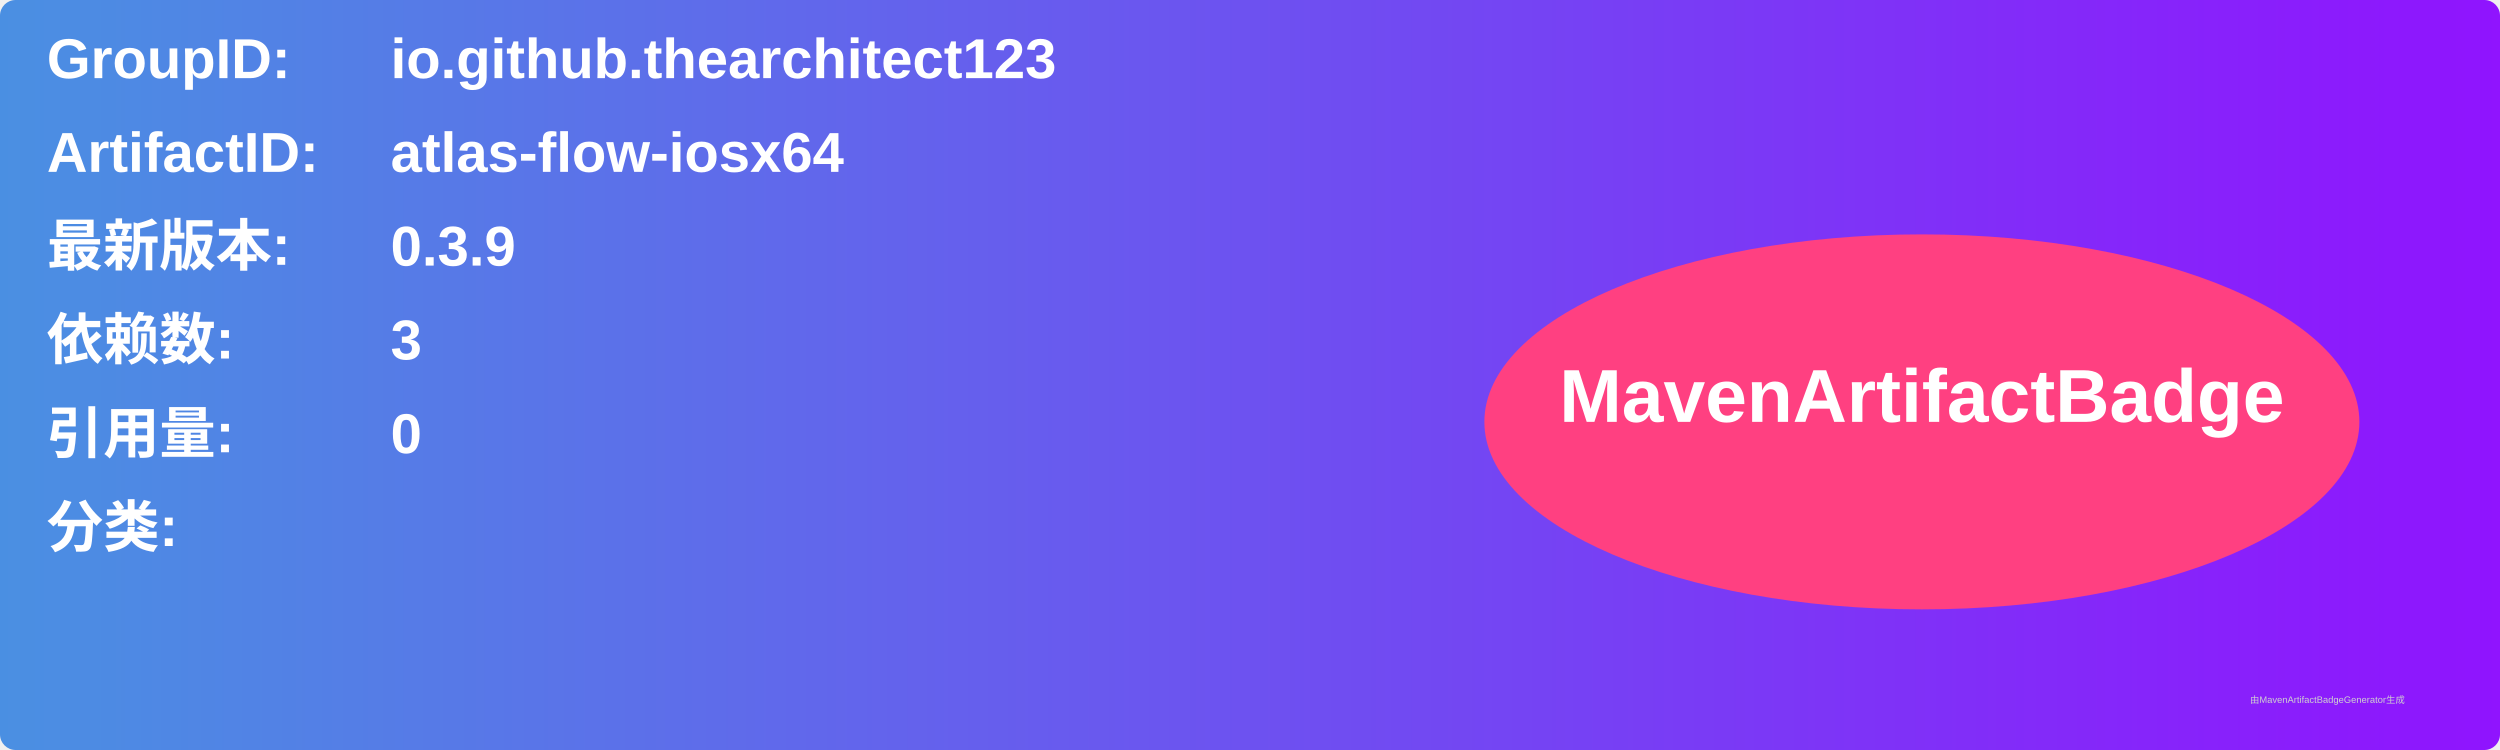
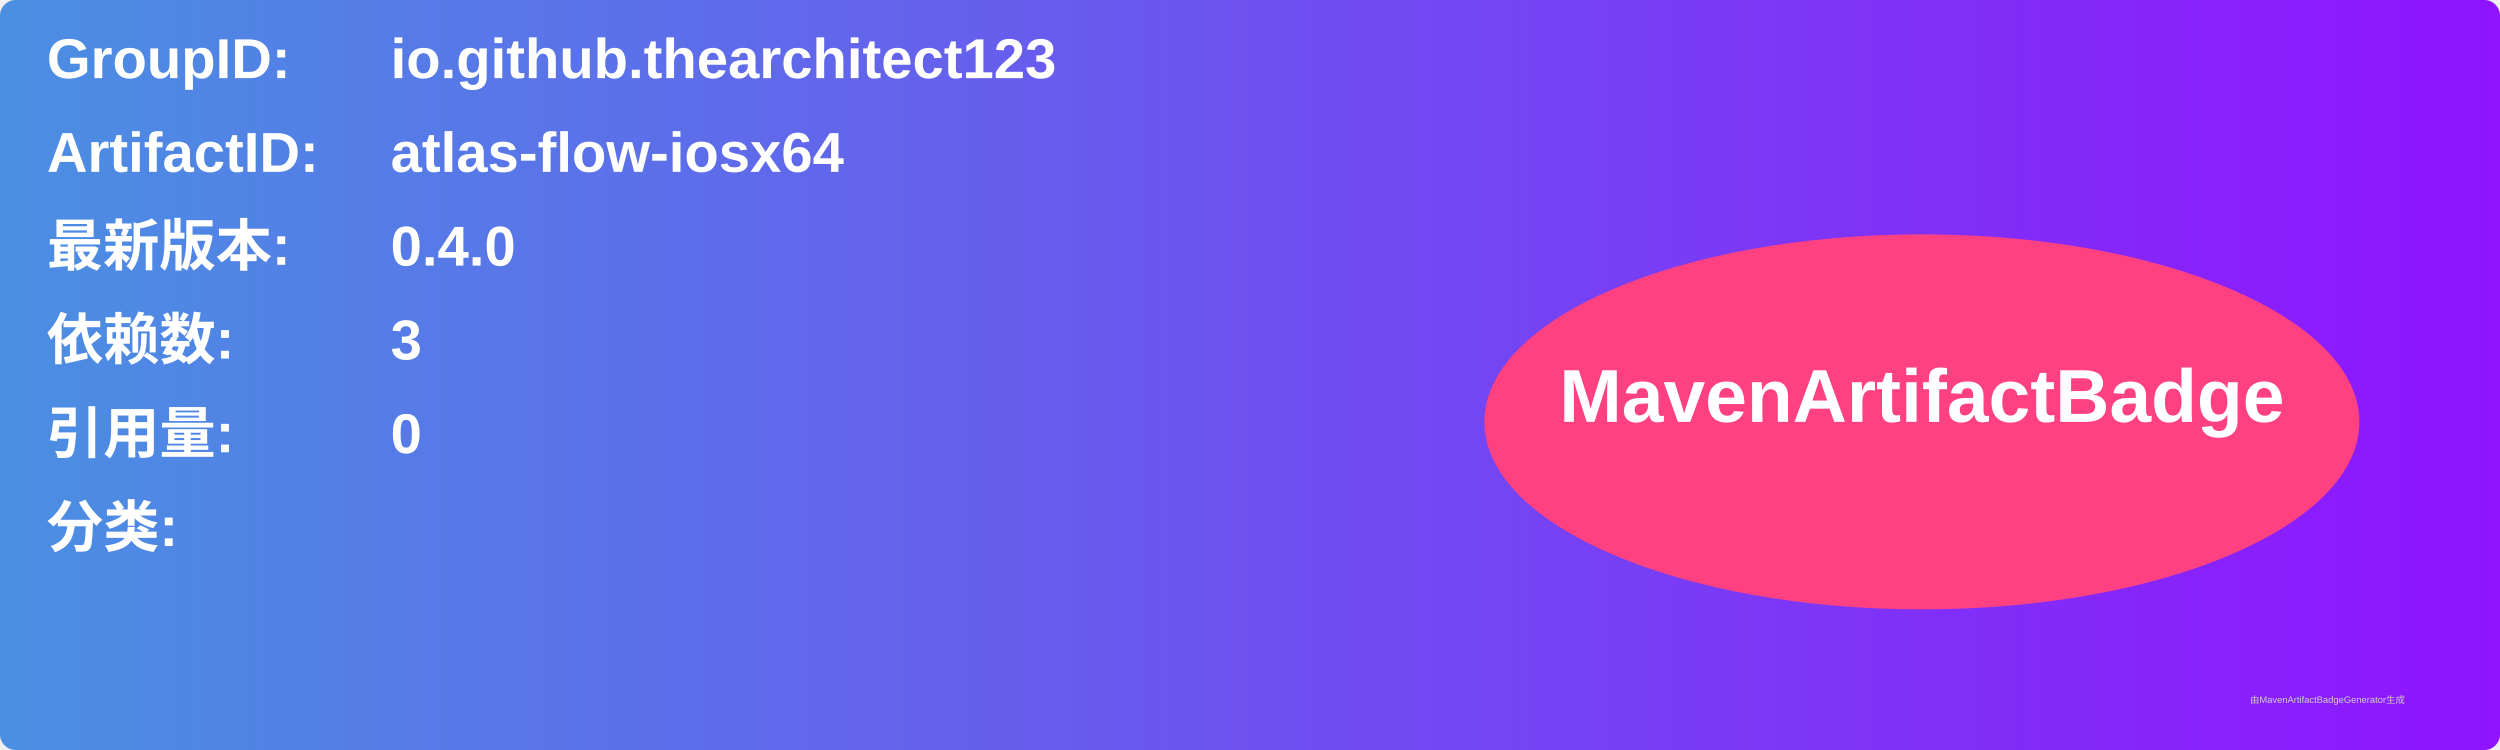
<svg xmlns="http://www.w3.org/2000/svg" width="800" height="240" viewBox="0 0 800 240">
  <linearGradient id="grad" x1="0%" y1="0%" x2="100%" y2="0%">
    <stop offset="0%" stop-color="#4a90e2" />
    <stop offset="100%" stop-color="#9013fe" />
  </linearGradient>
  <rect width="100%" height="100%" rx="5" ry="5" fill="url(#grad)" />
  <g transform="translate(15, 15)">
    <text x="0" y="10" font-family="Arial" font-size="18" fill="white" font-weight="bold" width="260">GroupID:</text>
    <text x="110" y="10" font-family="Arial" font-size="18" fill="white" font-weight="bold" width="460">io.github.thearchitect123</text>
    <text x="0" y="40" font-family="Arial" font-size="18" fill="white" font-weight="bold" width="260">ArtifactID:</text>
    <text x="110" y="40" font-family="Arial" font-size="18" fill="white" font-weight="bold" width="460">atlas-flow-iosx64</text>
    <text x="0" y="70" font-family="Arial" font-size="18" fill="white" font-weight="bold">最新版本:</text>
    <text x="110" y="70" font-family="Arial" font-size="18" fill="white" font-weight="bold">
-       <tspan font-weight="bold">0.3.9</tspan>
+       <tspan font-weight="bold">0.4.0</tspan>
    </text>
    <text x="0" y="100" font-family="Arial" font-size="18" fill="white" font-weight="bold">依赖数: </text>
    <text x="110" y="100" font-family="Arial" font-size="18" fill="white">
      <tspan font-weight="bold">3</tspan>
    </text>
    <text x="0" y="130" font-family="Arial" font-size="18" fill="white" font-weight="bold">引用量: </text>
    <text x="110" y="130" font-family="Arial" font-size="18" fill="white">
      <tspan font-weight="bold">0</tspan>
    </text>
    <text x="0" y="160" font-family="Arial" font-size="18" fill="white" font-weight="bold">分类:</text>
    <text x="10" y="190" font-family="Arial" font-size="10" fill="white">
      <tspan font-weight="bold" />
    </text>
    <ellipse cx="600" cy="120" rx="140" ry="60" fill="#ff4081" />
    <text x="600" y="120" text-anchor="middle" font-family="Arial" font-size="24" fill="white" font-weight="bold">MavenArtifactBadge</text>
  </g>
  <text x="720" y="225" font-family="Arial" font-size="3" fill="#d0d0d0">由MavenArtifactBadgeGenerator生成</text>
</svg>
